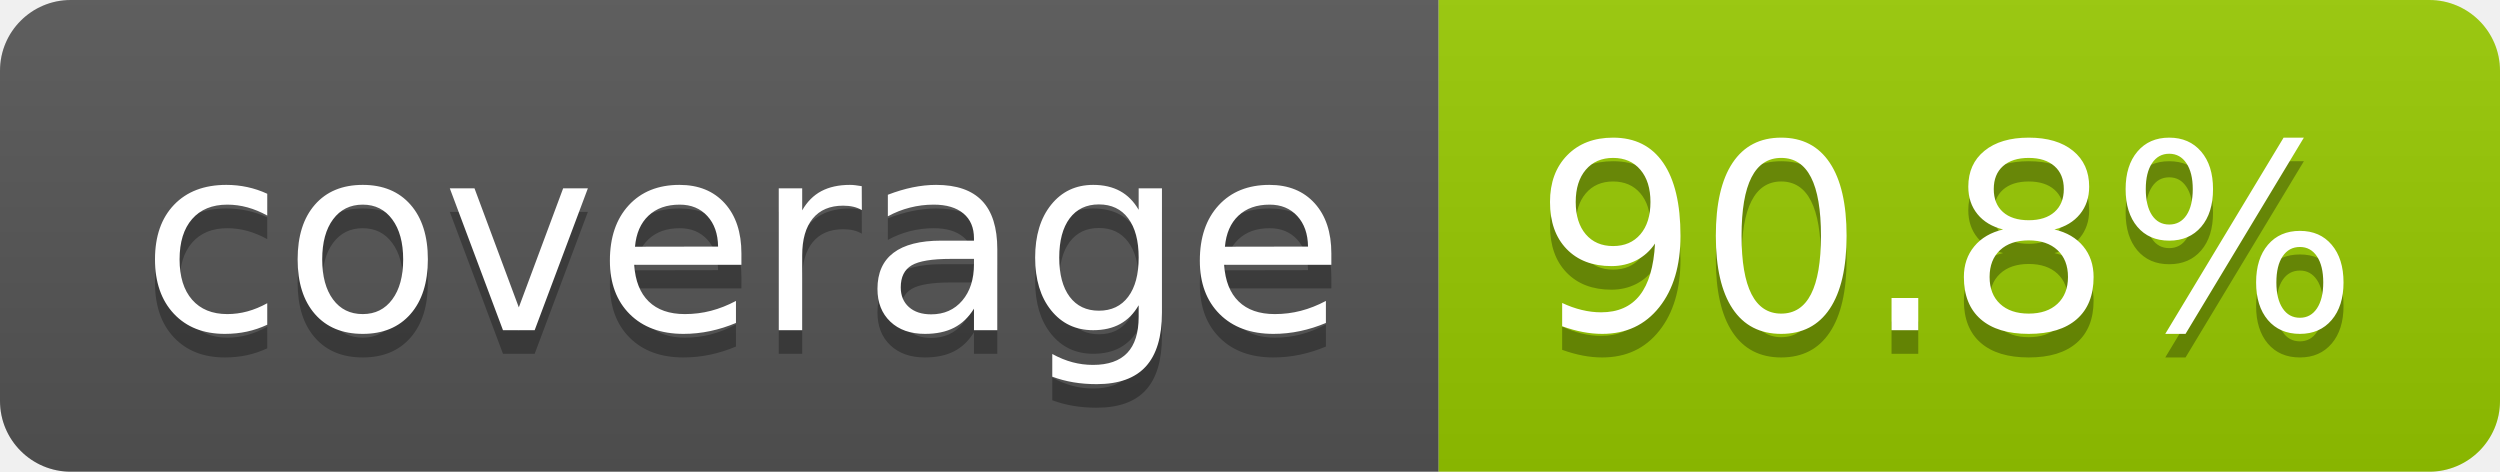
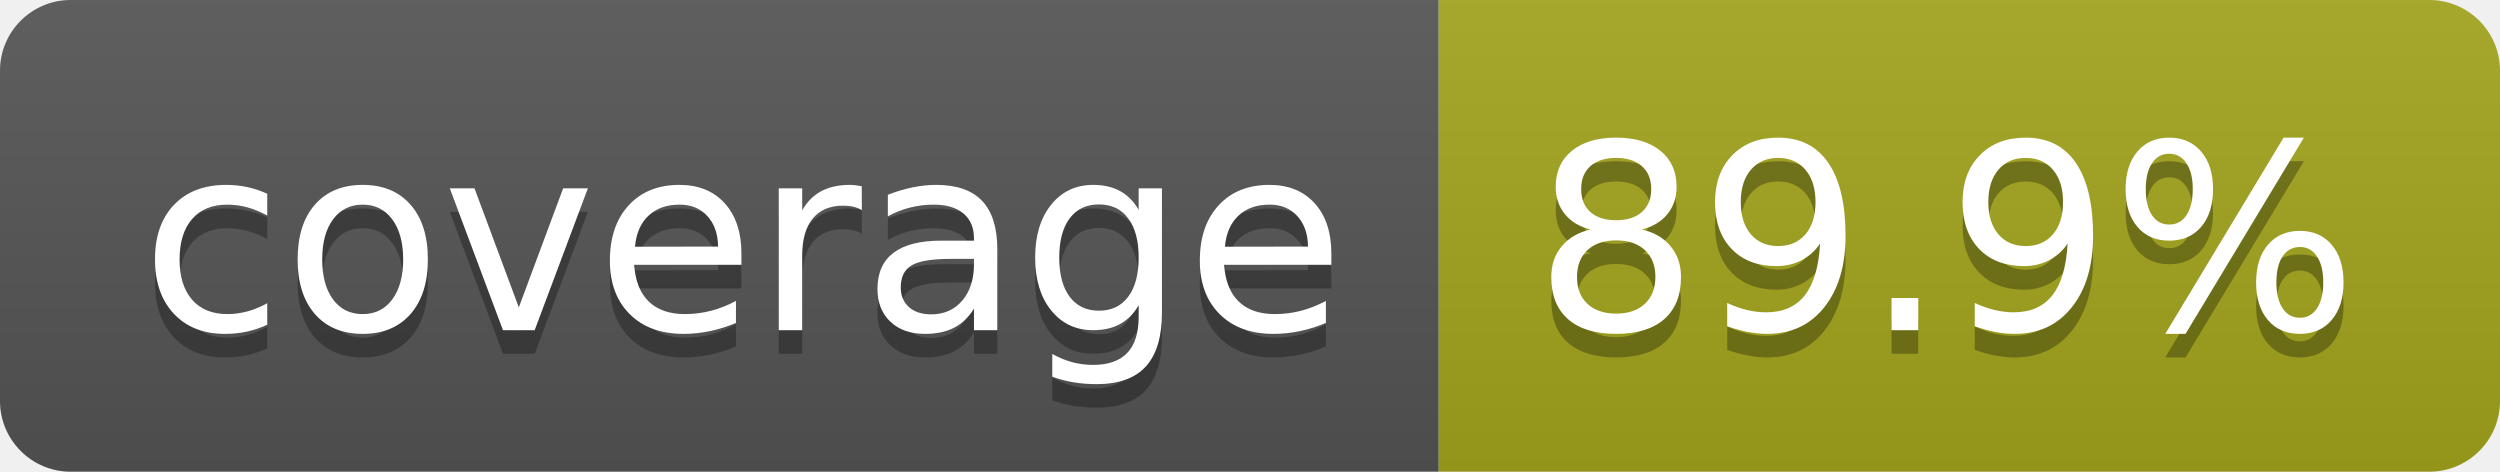
- <svg xmlns="http://www.w3.org/2000/svg" width="106" height="20" role="img" aria-label="coverage: 90.8%">
+ <svg xmlns="http://www.w3.org/2000/svg" width="106" height="20" role="img" aria-label="coverage: 89.9%">
  <linearGradient id="s" x2="0" y2="100%">
    <stop offset="0" stop-color="#bbb" stop-opacity=".1" />
    <stop offset="1" stop-opacity=".1" />
  </linearGradient>
  <clipPath id="r">
    <rect width="106" height="20" rx="3" fill="#fff" />
  </clipPath>
  <g clip-path="url(#r)">
    <rect width="61" height="20" fill="#555" />
-     <rect x="61" width="45" height="20" fill="#97ca00" />
+     <rect x="61" width="45" height="20" fill="#a4a61d" />
    <rect width="106" height="20" fill="url(#s)" />
  </g>
  <g fill="#fff" text-anchor="middle" font-family="Verdana,Geneva,DejaVu Sans,sans-serif" text-rendering="geometricPrecision" font-size="110">
    <text aria-hidden="true" x="315" y="150" fill="#010101" fill-opacity=".3" transform="scale(.1)" textLength="510">coverage</text>
    <text x="315" y="140" transform="scale(.1)" fill="#fff" textLength="510">coverage</text>
-     <text aria-hidden="true" x="825" y="150" fill="#010101" fill-opacity=".3" transform="scale(.1)" textLength="350">90.8%</text>
-     <text x="825" y="140" transform="scale(.1)" fill="#fff" textLength="350">90.8%</text>
+     <text aria-hidden="true" x="825" y="150" fill="#010101" fill-opacity=".3" transform="scale(.1)" textLength="350">89.9%</text>
+     <text x="825" y="140" transform="scale(.1)" fill="#fff" textLength="350">89.9%</text>
  </g>
</svg>
